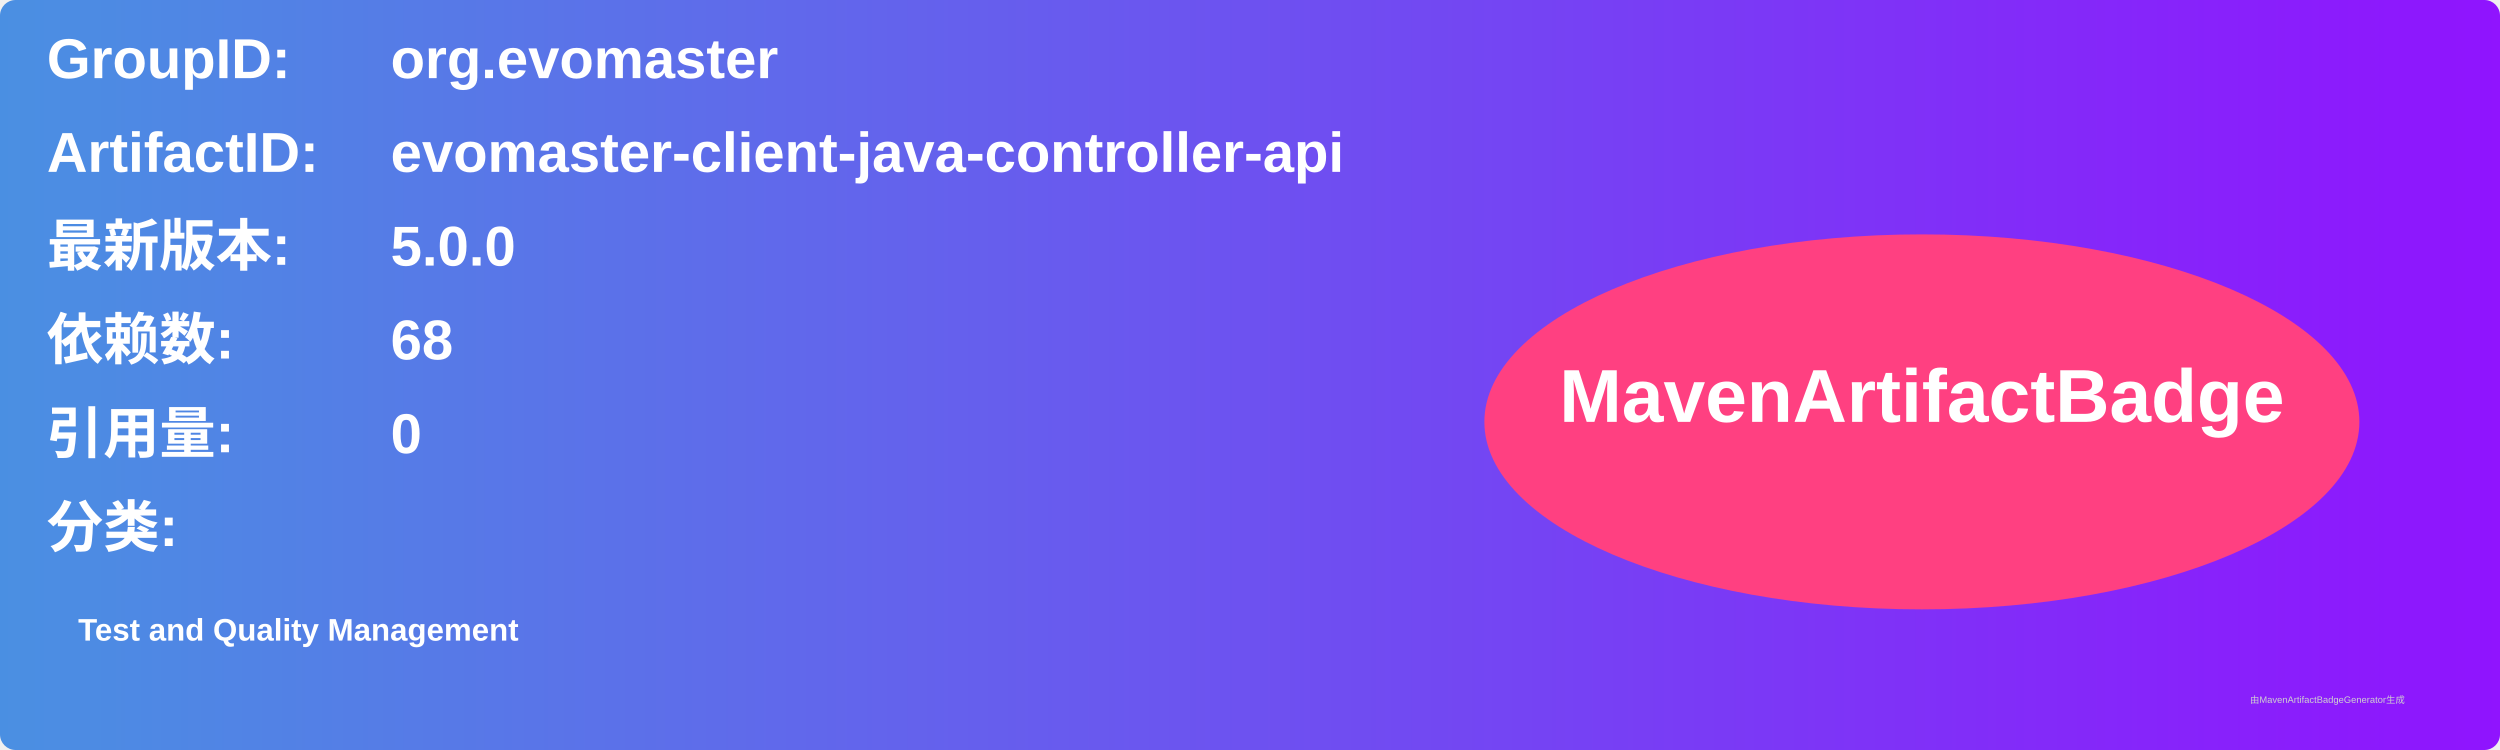
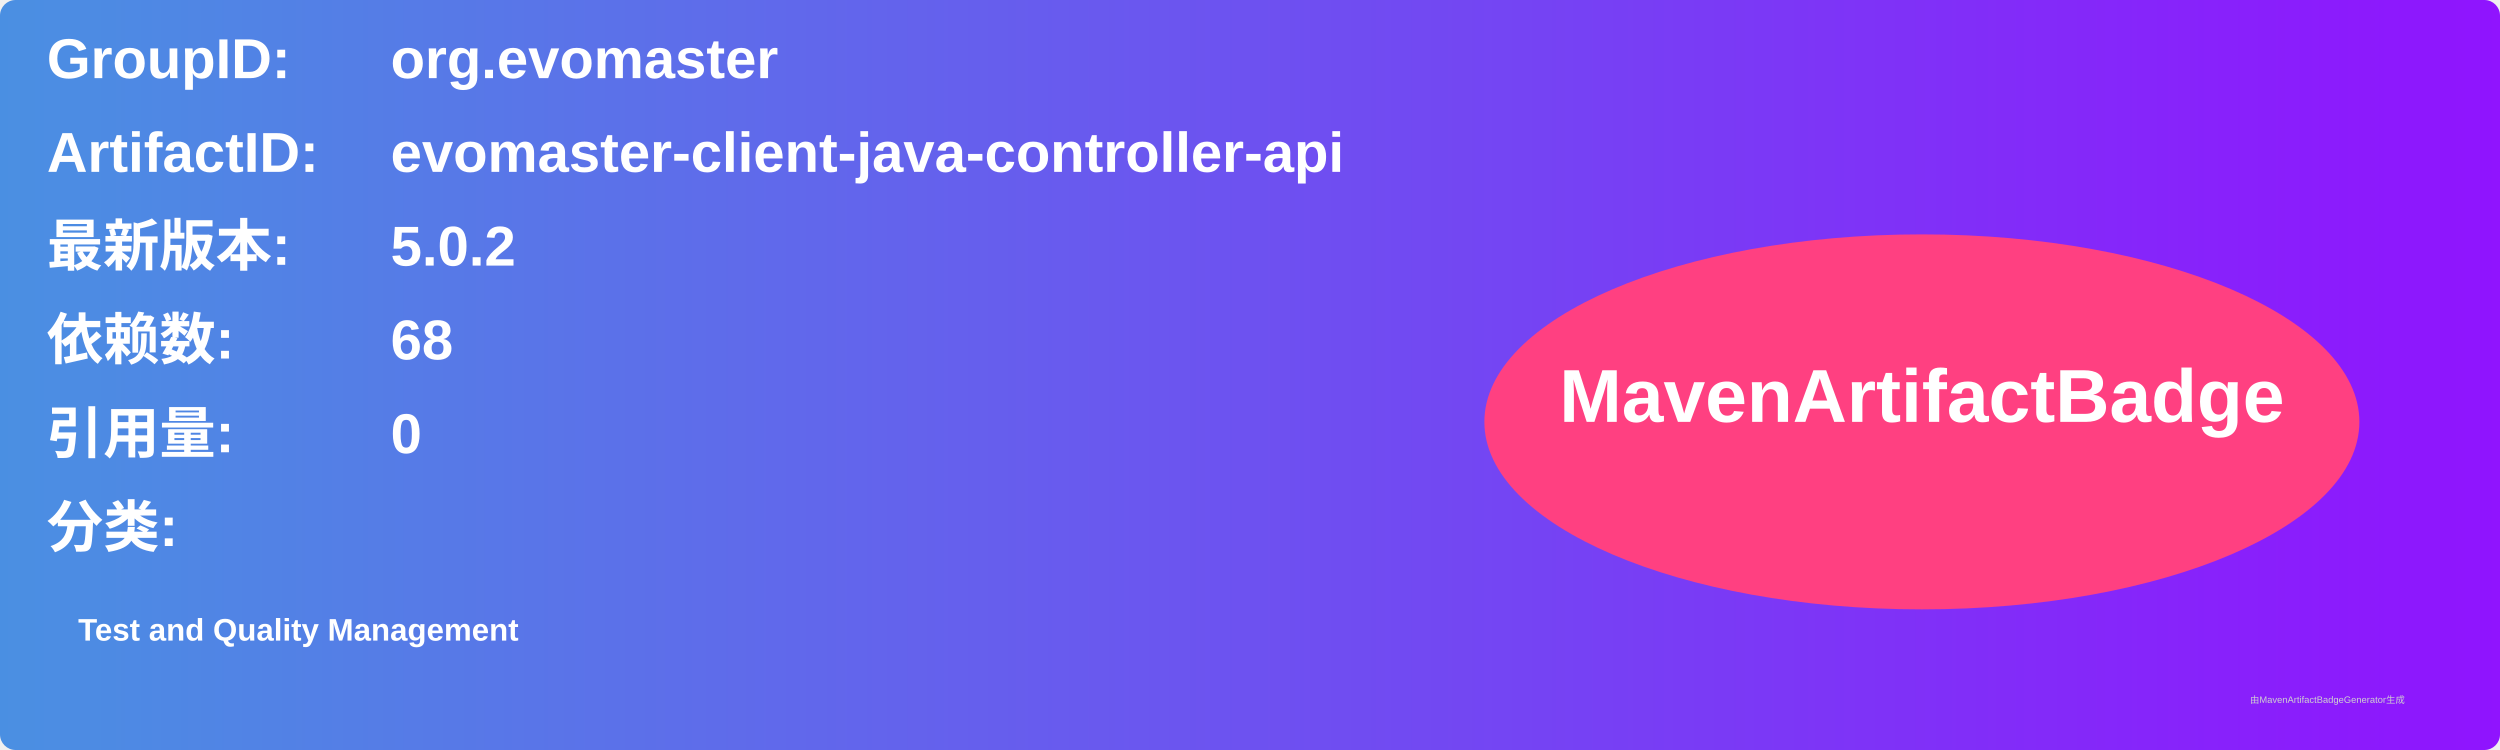
<svg xmlns="http://www.w3.org/2000/svg" width="800" height="240" viewBox="0 0 800 240">
  <linearGradient id="grad" x1="0%" y1="0%" x2="100%" y2="0%">
    <stop offset="0%" stop-color="#4a90e2" />
    <stop offset="100%" stop-color="#9013fe" />
  </linearGradient>
  <rect width="100%" height="100%" rx="5" ry="5" fill="url(#grad)" />
  <g transform="translate(15, 15)">
    <text x="0" y="10" font-family="Arial" font-size="18" fill="white" font-weight="bold" width="260">GroupID:</text>
    <text x="110" y="10" font-family="Arial" font-size="18" fill="white" font-weight="bold" width="460">org.evomaster</text>
    <text x="0" y="40" font-family="Arial" font-size="18" fill="white" font-weight="bold" width="260">ArtifactID:</text>
    <text x="110" y="40" font-family="Arial" font-size="18" fill="white" font-weight="bold" width="460">evomaster-client-java-controller-api</text>
    <text x="0" y="70" font-family="Arial" font-size="18" fill="white" font-weight="bold">最新版本:</text>
    <text x="110" y="70" font-family="Arial" font-size="18" fill="white" font-weight="bold">
-       <tspan font-weight="bold">5.0.0</tspan>
+       <tspan font-weight="bold">5.0.2</tspan>
    </text>
    <text x="0" y="100" font-family="Arial" font-size="18" fill="white" font-weight="bold">依赖数: </text>
    <text x="110" y="100" font-family="Arial" font-size="18" fill="white">
      <tspan font-weight="bold">68</tspan>
    </text>
    <text x="0" y="130" font-family="Arial" font-size="18" fill="white" font-weight="bold">引用量: </text>
    <text x="110" y="130" font-family="Arial" font-size="18" fill="white">
      <tspan font-weight="bold">0</tspan>
    </text>
    <text x="0" y="160" font-family="Arial" font-size="18" fill="white" font-weight="bold">分类:</text>
    <text x="10" y="190" font-family="Arial" font-size="10" fill="white">
      <tspan font-weight="bold">Test and Quality Management</tspan>
    </text>
    <ellipse cx="600" cy="120" rx="140" ry="60" fill="#ff4081" />
    <text x="600" y="120" text-anchor="middle" font-family="Arial" font-size="24" fill="white" font-weight="bold">MavenArtifactBadge</text>
  </g>
  <text x="720" y="225" font-family="Arial" font-size="3" fill="#d0d0d0">由MavenArtifactBadgeGenerator生成</text>
</svg>
